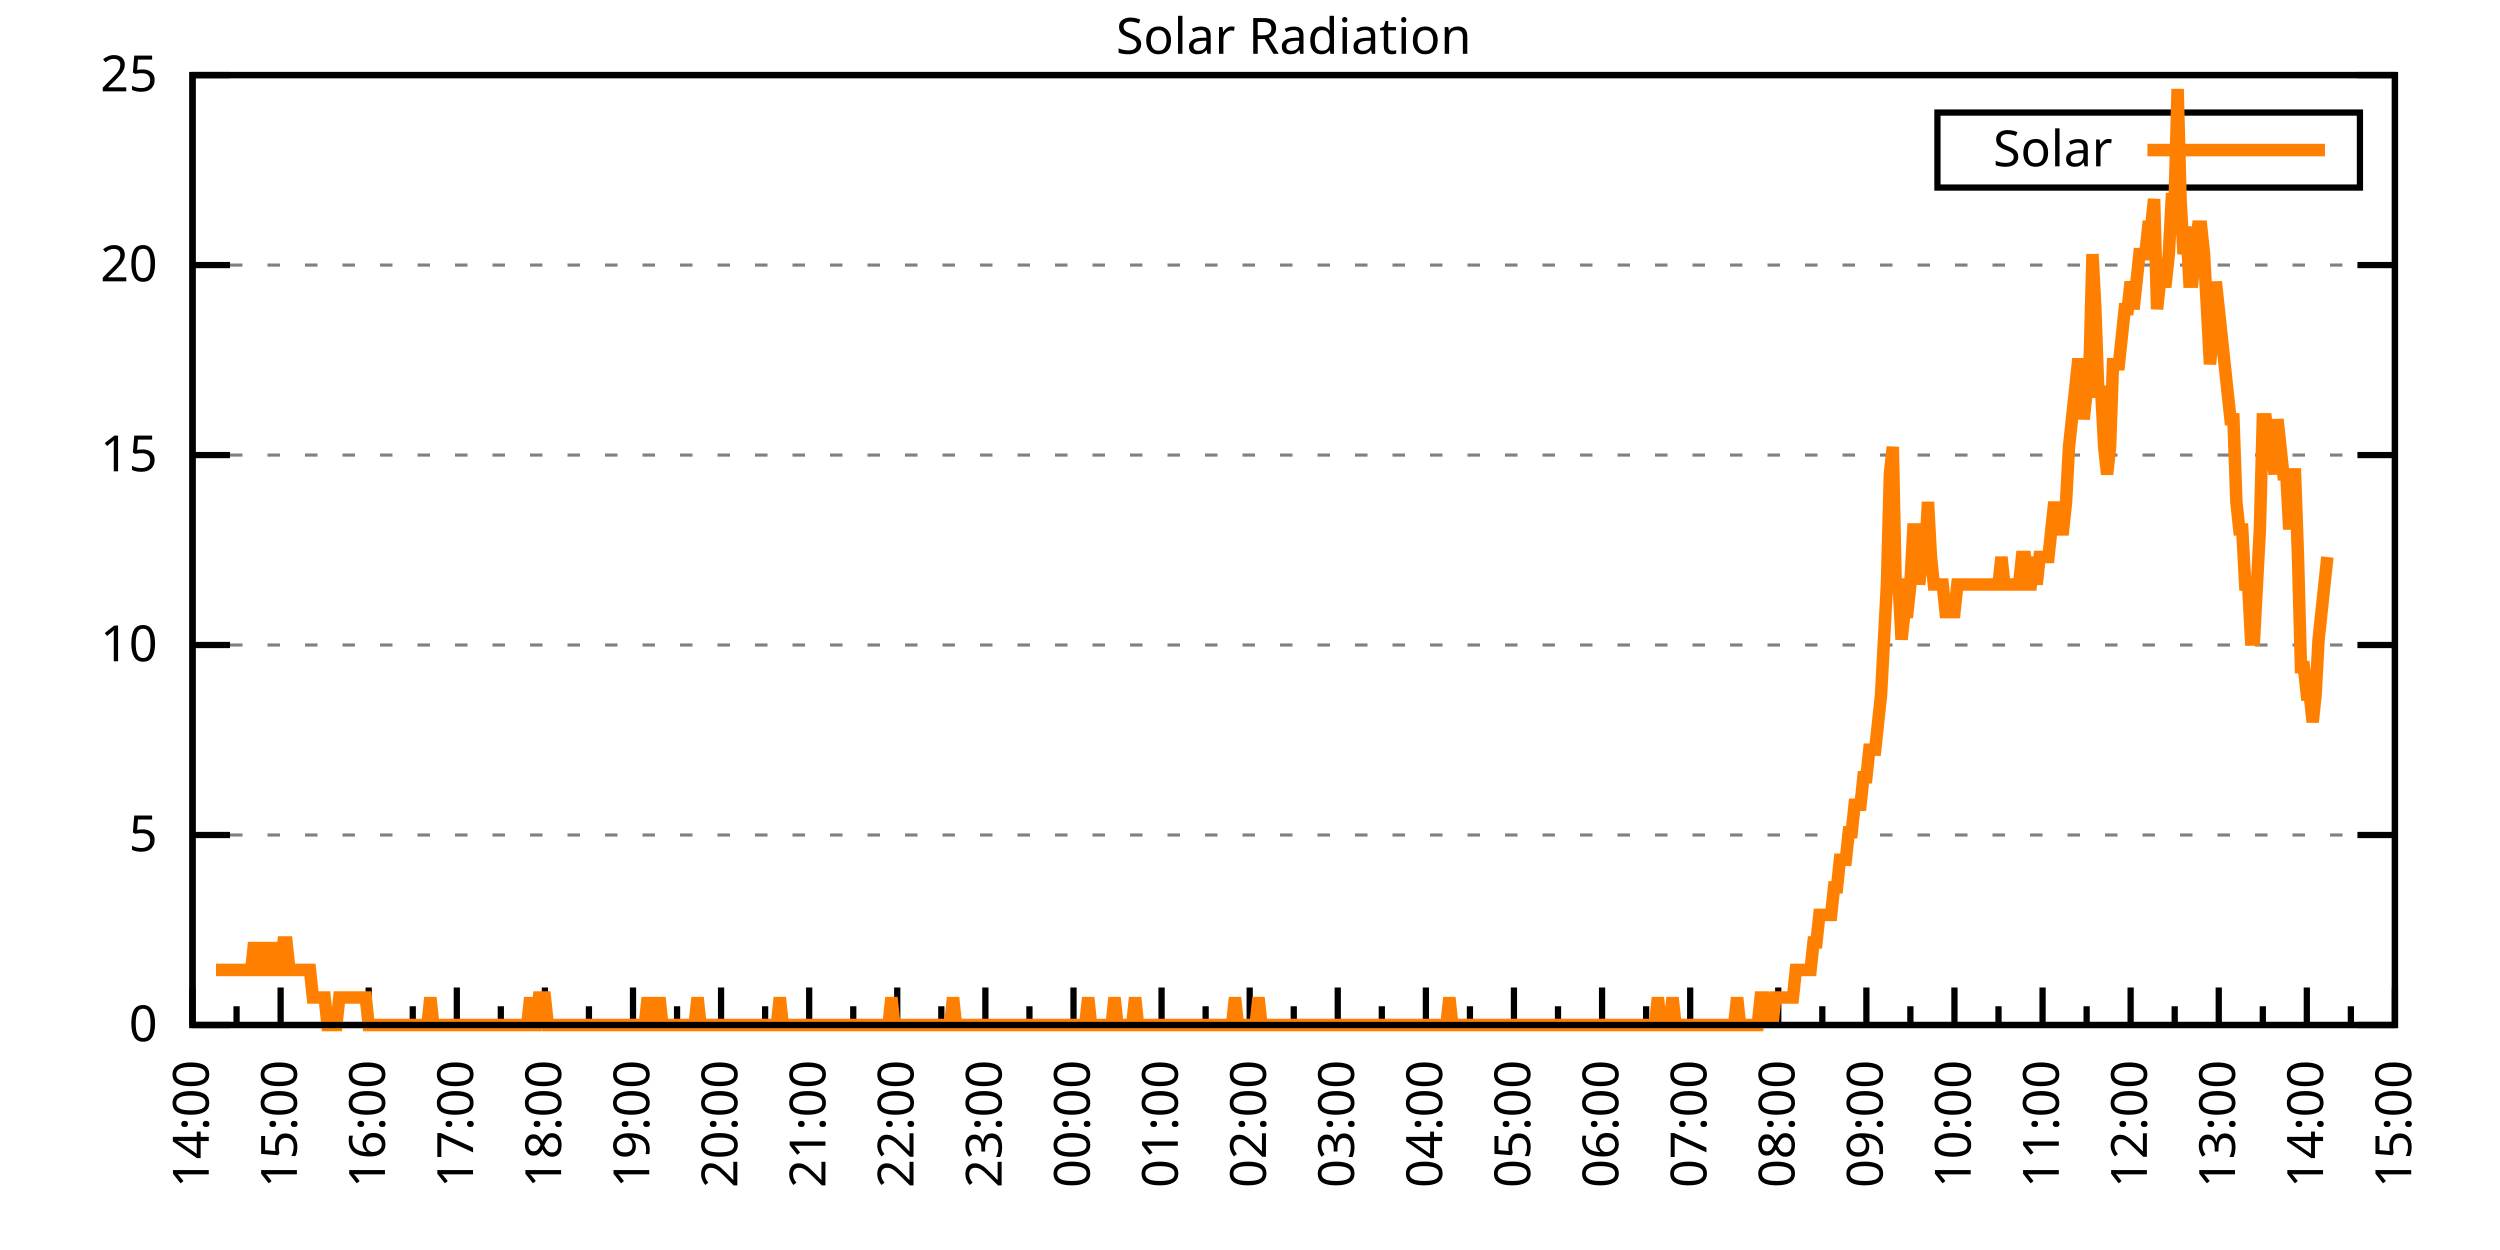
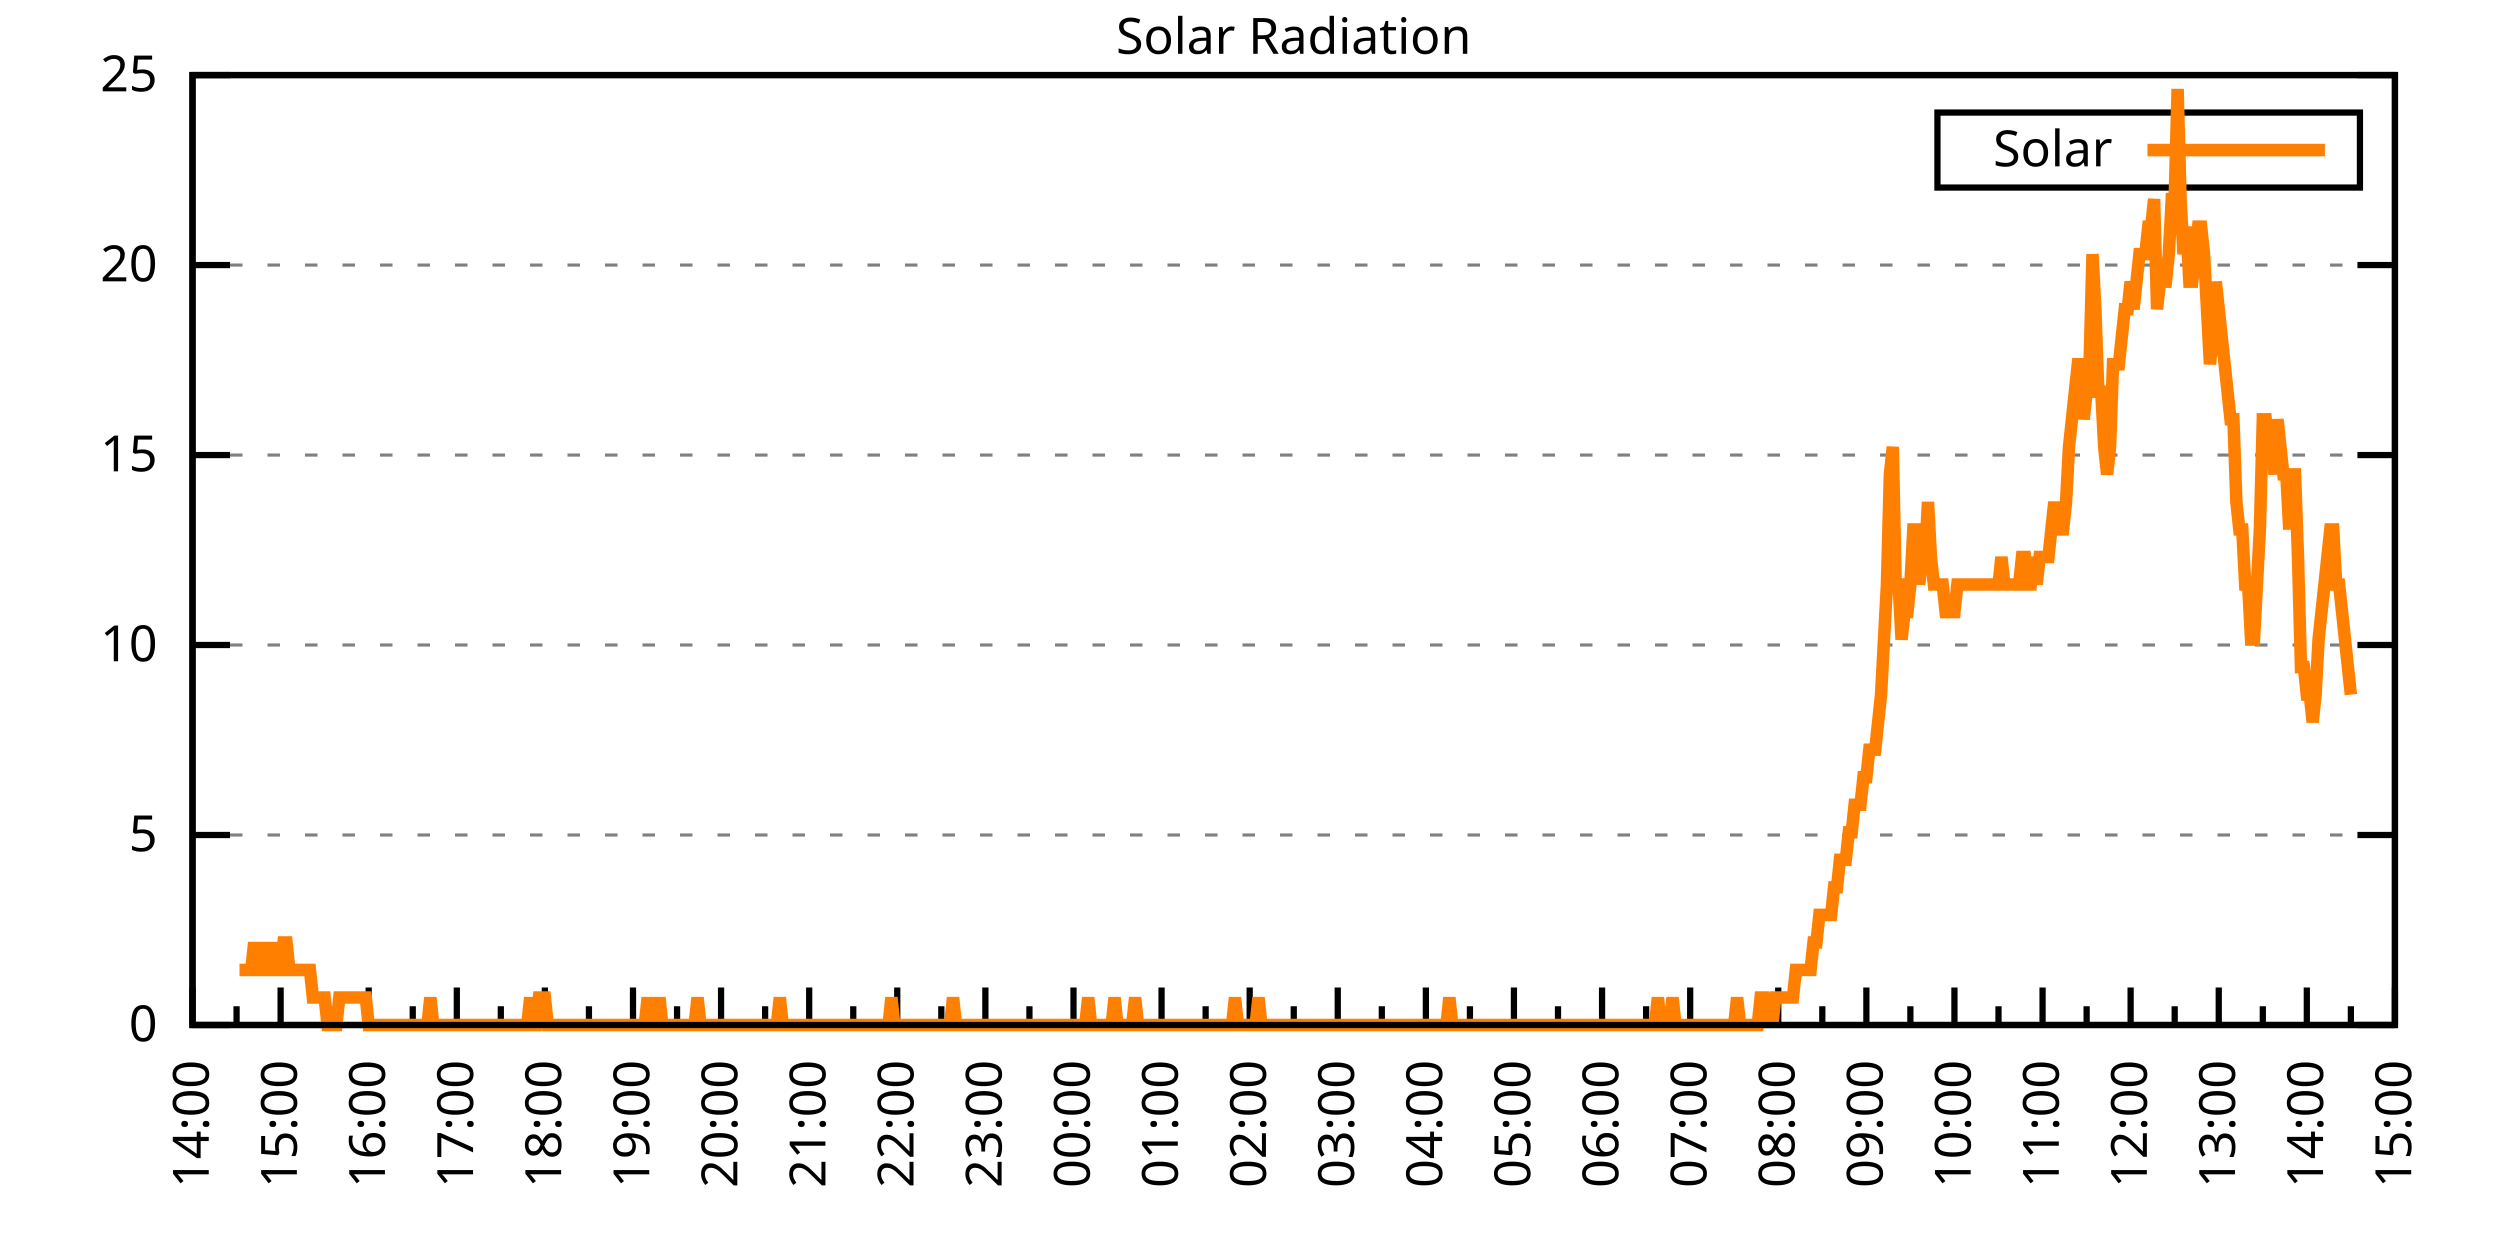
<svg xmlns="http://www.w3.org/2000/svg" xmlns:xlink="http://www.w3.org/1999/xlink" width="400" height="200" viewBox="0 0 400 200">
  <g id="gnuplot_canvas">
    <rect x="0" y="0" width="400" height="200" fill="none" />
    <defs>
      <circle id="gpDot" r="0.5" stroke-width="0.5" stroke="currentColor" />
      <path id="gpPt0" stroke-width="0.333" stroke="currentColor" d="M-1,0 h2 M0,-1 v2" />
      <path id="gpPt1" stroke-width="0.333" stroke="currentColor" d="M-1,-1 L1,1 M1,-1 L-1,1" />
      <path id="gpPt2" stroke-width="0.333" stroke="currentColor" d="M-1,0 L1,0 M0,-1 L0,1 M-1,-1 L1,1 M-1,1 L1,-1" />
      <rect id="gpPt3" stroke-width="0.333" stroke="currentColor" x="-1" y="-1" width="2" height="2" />
      <rect id="gpPt4" stroke-width="0.333" stroke="currentColor" fill="currentColor" x="-1" y="-1" width="2" height="2" />
      <circle id="gpPt5" stroke-width="0.333" stroke="currentColor" cx="0" cy="0" r="1" />
      <use xlink:href="#gpPt5" id="gpPt6" fill="currentColor" stroke="none" />
      <path id="gpPt7" stroke-width="0.333" stroke="currentColor" d="M0,-1.33 L-1.33,0.67 L1.33,0.67 z" />
      <use xlink:href="#gpPt7" id="gpPt8" fill="currentColor" stroke="none" />
      <use xlink:href="#gpPt7" id="gpPt9" stroke="currentColor" transform="rotate(180)" />
      <use xlink:href="#gpPt9" id="gpPt10" fill="currentColor" stroke="none" />
      <use xlink:href="#gpPt3" id="gpPt11" stroke="currentColor" transform="rotate(45)" />
      <use xlink:href="#gpPt11" id="gpPt12" fill="currentColor" stroke="none" />
      <path id="gpPt13" stroke-width="0.333" stroke="currentColor" d="M0,1.330 L1.265,0.411 L0.782,-1.067 L-0.782,-1.076 L-1.265,0.411 z" />
      <use xlink:href="#gpPt13" id="gpPt14" fill="currentColor" stroke="none" />
      <filter id="textbox" filterUnits="objectBoundingBox" x="0" y="0" height="1" width="1">
        <feFlood flood-color="white" flood-opacity="1" result="bgnd" />
        <feComposite in="SourceGraphic" in2="bgnd" operator="atop" />
      </filter>
      <filter id="greybox" filterUnits="objectBoundingBox" x="0" y="0" height="1" width="1">
        <feFlood flood-color="lightgrey" flood-opacity="1" result="grey" />
        <feComposite in="SourceGraphic" in2="grey" operator="atop" />
      </filter>
    </defs>
    <g fill="none" color="white" stroke="currentColor" stroke-width="1.00" stroke-linecap="butt" stroke-linejoin="miter">
</g>
    <g fill="none" color="black" stroke="currentColor" stroke-width="1.00" stroke-linecap="butt" stroke-linejoin="miter">
      <g stroke="none" shape-rendering="crispEdges">
        <polygon fill="rgb(255, 255, 255)" points="30.80,164.00 383.18,164.00 383.18,12.02 30.80,12.02 " />
      </g>
    </g>
    <g fill="none" color="black" stroke="currentColor" stroke-width="1.00" stroke-linecap="butt" stroke-linejoin="miter">
</g>
    <g fill="none" color="black" stroke="black" stroke-width="0.50" stroke-linecap="butt" stroke-linejoin="miter">
</g>
    <g fill="none" color="gray" stroke="currentColor" stroke-width="0.50" stroke-linecap="butt" stroke-linejoin="miter">
      <path stroke="gray" stroke-dasharray="2,4" class="gridline" d="M30.80,164.00 L383.19,164.00  " />
    </g>
    <g fill="none" color="gray" stroke="gray" stroke-width="1.00" stroke-linecap="butt" stroke-linejoin="miter">
</g>
    <g fill="none" color="black" stroke="currentColor" stroke-width="1.00" stroke-linecap="butt" stroke-linejoin="miter">
      <path stroke="black" d="M30.80,164.00 L36.80,164.00 M383.19,164.00 L377.19,164.00  " />
      <g transform="translate(25.20,166.60)" stroke="none" fill="black" font-family="Sans" font-size="8.00" text-anchor="end">
        <text>
          <tspan font-family="Sans"> 0</tspan>
        </text>
      </g>
    </g>
    <g fill="none" color="black" stroke="currentColor" stroke-width="1.00" stroke-linecap="butt" stroke-linejoin="miter">
</g>
    <g fill="none" color="black" stroke="black" stroke-width="0.50" stroke-linecap="butt" stroke-linejoin="miter">
</g>
    <g fill="none" color="gray" stroke="currentColor" stroke-width="0.50" stroke-linecap="butt" stroke-linejoin="miter">
      <path stroke="gray" stroke-dasharray="2,4" class="gridline" d="M30.80,133.60 L383.19,133.60  " />
    </g>
    <g fill="none" color="gray" stroke="gray" stroke-width="1.00" stroke-linecap="butt" stroke-linejoin="miter">
</g>
    <g fill="none" color="black" stroke="currentColor" stroke-width="1.00" stroke-linecap="butt" stroke-linejoin="miter">
      <path stroke="black" d="M30.80,133.60 L36.80,133.60 M383.19,133.60 L377.19,133.60  " />
      <g transform="translate(25.20,136.20)" stroke="none" fill="black" font-family="Sans" font-size="8.00" text-anchor="end">
        <text>
          <tspan font-family="Sans"> 5</tspan>
        </text>
      </g>
    </g>
    <g fill="none" color="black" stroke="currentColor" stroke-width="1.00" stroke-linecap="butt" stroke-linejoin="miter">
</g>
    <g fill="none" color="black" stroke="black" stroke-width="0.50" stroke-linecap="butt" stroke-linejoin="miter">
</g>
    <g fill="none" color="gray" stroke="currentColor" stroke-width="0.50" stroke-linecap="butt" stroke-linejoin="miter">
      <path stroke="gray" stroke-dasharray="2,4" class="gridline" d="M30.80,103.20 L383.19,103.20  " />
    </g>
    <g fill="none" color="gray" stroke="gray" stroke-width="1.00" stroke-linecap="butt" stroke-linejoin="miter">
</g>
    <g fill="none" color="black" stroke="currentColor" stroke-width="1.00" stroke-linecap="butt" stroke-linejoin="miter">
      <path stroke="black" d="M30.80,103.20 L36.80,103.20 M383.19,103.20 L377.19,103.20  " />
      <g transform="translate(25.20,105.80)" stroke="none" fill="black" font-family="Sans" font-size="8.00" text-anchor="end">
        <text>
          <tspan font-family="Sans"> 10</tspan>
        </text>
      </g>
    </g>
    <g fill="none" color="black" stroke="currentColor" stroke-width="1.00" stroke-linecap="butt" stroke-linejoin="miter">
</g>
    <g fill="none" color="black" stroke="black" stroke-width="0.50" stroke-linecap="butt" stroke-linejoin="miter">
</g>
    <g fill="none" color="gray" stroke="currentColor" stroke-width="0.50" stroke-linecap="butt" stroke-linejoin="miter">
      <path stroke="gray" stroke-dasharray="2,4" class="gridline" d="M30.80,72.81 L383.19,72.81  " />
    </g>
    <g fill="none" color="gray" stroke="gray" stroke-width="1.00" stroke-linecap="butt" stroke-linejoin="miter">
</g>
    <g fill="none" color="black" stroke="currentColor" stroke-width="1.00" stroke-linecap="butt" stroke-linejoin="miter">
      <path stroke="black" d="M30.80,72.81 L36.80,72.81 M383.19,72.81 L377.19,72.81  " />
      <g transform="translate(25.20,75.41)" stroke="none" fill="black" font-family="Sans" font-size="8.00" text-anchor="end">
        <text>
          <tspan font-family="Sans"> 15</tspan>
        </text>
      </g>
    </g>
    <g fill="none" color="black" stroke="currentColor" stroke-width="1.00" stroke-linecap="butt" stroke-linejoin="miter">
</g>
    <g fill="none" color="black" stroke="black" stroke-width="0.50" stroke-linecap="butt" stroke-linejoin="miter">
</g>
    <g fill="none" color="gray" stroke="currentColor" stroke-width="0.50" stroke-linecap="butt" stroke-linejoin="miter">
      <path stroke="gray" stroke-dasharray="2,4" class="gridline" d="M30.80,42.41 L383.19,42.41  " />
    </g>
    <g fill="none" color="gray" stroke="gray" stroke-width="1.00" stroke-linecap="butt" stroke-linejoin="miter">
</g>
    <g fill="none" color="black" stroke="currentColor" stroke-width="1.00" stroke-linecap="butt" stroke-linejoin="miter">
      <path stroke="black" d="M30.80,42.41 L36.80,42.41 M383.19,42.41 L377.19,42.41  " />
      <g transform="translate(25.20,45.01)" stroke="none" fill="black" font-family="Sans" font-size="8.00" text-anchor="end">
        <text>
          <tspan font-family="Sans"> 20</tspan>
        </text>
      </g>
    </g>
    <g fill="none" color="black" stroke="currentColor" stroke-width="1.00" stroke-linecap="butt" stroke-linejoin="miter">
</g>
    <g fill="none" color="black" stroke="black" stroke-width="0.50" stroke-linecap="butt" stroke-linejoin="miter">
</g>
    <g fill="none" color="gray" stroke="currentColor" stroke-width="0.50" stroke-linecap="butt" stroke-linejoin="miter">
      <path stroke="gray" stroke-dasharray="2,4" class="gridline" d="M30.80,12.01 L383.19,12.01  " />
    </g>
    <g fill="none" color="gray" stroke="gray" stroke-width="1.00" stroke-linecap="butt" stroke-linejoin="miter">
</g>
    <g fill="none" color="black" stroke="currentColor" stroke-width="1.00" stroke-linecap="butt" stroke-linejoin="miter">
      <path stroke="black" d="M30.80,12.01 L36.80,12.01 M383.19,12.01 L377.19,12.01  " />
      <g transform="translate(25.20,14.61)" stroke="none" fill="black" font-family="Sans" font-size="8.00" text-anchor="end">
        <text>
          <tspan font-family="Sans"> 25</tspan>
        </text>
      </g>
    </g>
    <g fill="none" color="black" stroke="currentColor" stroke-width="1.00" stroke-linecap="butt" stroke-linejoin="miter">
      <path stroke="black" d="M30.80,164.00 L30.80,158.00  " />
      <g transform="translate(33.40,169.60) rotate(270)" stroke="none" fill="black" font-family="Sans" font-size="8.00" text-anchor="end">
        <text>
          <tspan font-family="Sans">14:00</tspan>
        </text>
      </g>
    </g>
    <g fill="none" color="black" stroke="currentColor" stroke-width="1.00" stroke-linecap="butt" stroke-linejoin="miter">
      <path stroke="black" d="M37.85,164.00 L37.85,161.00 M44.90,164.00 L44.90,158.00  " />
      <g transform="translate(47.50,169.60) rotate(270)" stroke="none" fill="black" font-family="Sans" font-size="8.00" text-anchor="end">
        <text>
          <tspan font-family="Sans">15:00</tspan>
        </text>
      </g>
    </g>
    <g fill="none" color="black" stroke="currentColor" stroke-width="1.00" stroke-linecap="butt" stroke-linejoin="miter">
      <path stroke="black" d="M51.94,164.00 L51.94,161.00 M58.99,164.00 L58.99,158.00  " />
      <g transform="translate(61.59,169.60) rotate(270)" stroke="none" fill="black" font-family="Sans" font-size="8.00" text-anchor="end">
        <text>
          <tspan font-family="Sans">16:00</tspan>
        </text>
      </g>
    </g>
    <g fill="none" color="black" stroke="currentColor" stroke-width="1.00" stroke-linecap="butt" stroke-linejoin="miter">
      <path stroke="black" d="M66.04,164.00 L66.04,161.00 M73.09,164.00 L73.09,158.00  " />
      <g transform="translate(75.69,169.60) rotate(270)" stroke="none" fill="black" font-family="Sans" font-size="8.00" text-anchor="end">
        <text>
          <tspan font-family="Sans">17:00</tspan>
        </text>
      </g>
    </g>
    <g fill="none" color="black" stroke="currentColor" stroke-width="1.00" stroke-linecap="butt" stroke-linejoin="miter">
      <path stroke="black" d="M80.13,164.00 L80.13,161.00 M87.18,164.00 L87.18,158.00  " />
      <g transform="translate(89.78,169.60) rotate(270)" stroke="none" fill="black" font-family="Sans" font-size="8.00" text-anchor="end">
        <text>
          <tspan font-family="Sans">18:00</tspan>
        </text>
      </g>
    </g>
    <g fill="none" color="black" stroke="currentColor" stroke-width="1.00" stroke-linecap="butt" stroke-linejoin="miter">
      <path stroke="black" d="M94.23,164.00 L94.23,161.00 M101.28,164.00 L101.28,158.00  " />
      <g transform="translate(103.88,169.60) rotate(270)" stroke="none" fill="black" font-family="Sans" font-size="8.00" text-anchor="end">
        <text>
          <tspan font-family="Sans">19:00</tspan>
        </text>
      </g>
    </g>
    <g fill="none" color="black" stroke="currentColor" stroke-width="1.00" stroke-linecap="butt" stroke-linejoin="miter">
      <path stroke="black" d="M108.33,164.00 L108.33,161.00 M115.37,164.00 L115.37,158.00  " />
      <g transform="translate(117.97,169.60) rotate(270)" stroke="none" fill="black" font-family="Sans" font-size="8.00" text-anchor="end">
        <text>
          <tspan font-family="Sans">20:00</tspan>
        </text>
      </g>
    </g>
    <g fill="none" color="black" stroke="currentColor" stroke-width="1.00" stroke-linecap="butt" stroke-linejoin="miter">
      <path stroke="black" d="M122.42,164.00 L122.42,161.00 M129.47,164.00 L129.47,158.00  " />
      <g transform="translate(132.07,169.60) rotate(270)" stroke="none" fill="black" font-family="Sans" font-size="8.00" text-anchor="end">
        <text>
          <tspan font-family="Sans">21:00</tspan>
        </text>
      </g>
    </g>
    <g fill="none" color="black" stroke="currentColor" stroke-width="1.00" stroke-linecap="butt" stroke-linejoin="miter">
      <path stroke="black" d="M136.52,164.00 L136.52,161.00 M143.56,164.00 L143.56,158.00  " />
      <g transform="translate(146.16,169.60) rotate(270)" stroke="none" fill="black" font-family="Sans" font-size="8.00" text-anchor="end">
        <text>
          <tspan font-family="Sans">22:00</tspan>
        </text>
      </g>
    </g>
    <g fill="none" color="black" stroke="currentColor" stroke-width="1.00" stroke-linecap="butt" stroke-linejoin="miter">
      <path stroke="black" d="M150.61,164.00 L150.61,161.00 M157.66,164.00 L157.66,158.00  " />
      <g transform="translate(160.26,169.60) rotate(270)" stroke="none" fill="black" font-family="Sans" font-size="8.00" text-anchor="end">
        <text>
          <tspan font-family="Sans">23:00</tspan>
        </text>
      </g>
    </g>
    <g fill="none" color="black" stroke="currentColor" stroke-width="1.00" stroke-linecap="butt" stroke-linejoin="miter">
      <path stroke="black" d="M164.71,164.00 L164.71,161.00 M171.76,164.00 L171.76,158.00  " />
      <g transform="translate(174.36,169.60) rotate(270)" stroke="none" fill="black" font-family="Sans" font-size="8.00" text-anchor="end">
        <text>
          <tspan font-family="Sans">00:00</tspan>
        </text>
      </g>
    </g>
    <g fill="none" color="black" stroke="currentColor" stroke-width="1.00" stroke-linecap="butt" stroke-linejoin="miter">
      <path stroke="black" d="M178.80,164.00 L178.80,161.00 M185.85,164.00 L185.85,158.00  " />
      <g transform="translate(188.45,169.60) rotate(270)" stroke="none" fill="black" font-family="Sans" font-size="8.00" text-anchor="end">
        <text>
          <tspan font-family="Sans">01:00</tspan>
        </text>
      </g>
    </g>
    <g fill="none" color="black" stroke="currentColor" stroke-width="1.00" stroke-linecap="butt" stroke-linejoin="miter">
      <path stroke="black" d="M192.90,164.00 L192.90,161.00 M199.95,164.00 L199.95,158.00  " />
      <g transform="translate(202.55,169.60) rotate(270)" stroke="none" fill="black" font-family="Sans" font-size="8.00" text-anchor="end">
        <text>
          <tspan font-family="Sans">02:00</tspan>
        </text>
      </g>
    </g>
    <g fill="none" color="black" stroke="currentColor" stroke-width="1.00" stroke-linecap="butt" stroke-linejoin="miter">
      <path stroke="black" d="M207.00,164.00 L207.00,161.00 M214.04,164.00 L214.04,158.00  " />
      <g transform="translate(216.64,169.60) rotate(270)" stroke="none" fill="black" font-family="Sans" font-size="8.00" text-anchor="end">
        <text>
          <tspan font-family="Sans">03:00</tspan>
        </text>
      </g>
    </g>
    <g fill="none" color="black" stroke="currentColor" stroke-width="1.00" stroke-linecap="butt" stroke-linejoin="miter">
      <path stroke="black" d="M221.09,164.00 L221.09,161.00 M228.14,164.00 L228.14,158.00  " />
      <g transform="translate(230.74,169.60) rotate(270)" stroke="none" fill="black" font-family="Sans" font-size="8.00" text-anchor="end">
        <text>
          <tspan font-family="Sans">04:00</tspan>
        </text>
      </g>
    </g>
    <g fill="none" color="black" stroke="currentColor" stroke-width="1.00" stroke-linecap="butt" stroke-linejoin="miter">
      <path stroke="black" d="M235.19,164.00 L235.19,161.00 M242.23,164.00 L242.23,158.00  " />
      <g transform="translate(244.83,169.60) rotate(270)" stroke="none" fill="black" font-family="Sans" font-size="8.00" text-anchor="end">
        <text>
          <tspan font-family="Sans">05:00</tspan>
        </text>
      </g>
    </g>
    <g fill="none" color="black" stroke="currentColor" stroke-width="1.00" stroke-linecap="butt" stroke-linejoin="miter">
      <path stroke="black" d="M249.28,164.00 L249.28,161.00 M256.33,164.00 L256.33,158.00  " />
      <g transform="translate(258.93,169.60) rotate(270)" stroke="none" fill="black" font-family="Sans" font-size="8.00" text-anchor="end">
        <text>
          <tspan font-family="Sans">06:00</tspan>
        </text>
      </g>
    </g>
    <g fill="none" color="black" stroke="currentColor" stroke-width="1.00" stroke-linecap="butt" stroke-linejoin="miter">
      <path stroke="black" d="M263.38,164.00 L263.38,161.00 M270.43,164.00 L270.43,158.00  " />
      <g transform="translate(273.03,169.60) rotate(270)" stroke="none" fill="black" font-family="Sans" font-size="8.00" text-anchor="end">
        <text>
          <tspan font-family="Sans">07:00</tspan>
        </text>
      </g>
    </g>
    <g fill="none" color="black" stroke="currentColor" stroke-width="1.00" stroke-linecap="butt" stroke-linejoin="miter">
      <path stroke="black" d="M277.47,164.00 L277.47,161.00 M284.52,164.00 L284.52,158.00  " />
      <g transform="translate(287.12,169.60) rotate(270)" stroke="none" fill="black" font-family="Sans" font-size="8.00" text-anchor="end">
        <text>
          <tspan font-family="Sans">08:00</tspan>
        </text>
      </g>
    </g>
    <g fill="none" color="black" stroke="currentColor" stroke-width="1.00" stroke-linecap="butt" stroke-linejoin="miter">
      <path stroke="black" d="M291.57,164.00 L291.57,161.00 M298.62,164.00 L298.62,158.00  " />
      <g transform="translate(301.22,169.60) rotate(270)" stroke="none" fill="black" font-family="Sans" font-size="8.00" text-anchor="end">
        <text>
          <tspan font-family="Sans">09:00</tspan>
        </text>
      </g>
    </g>
    <g fill="none" color="black" stroke="currentColor" stroke-width="1.00" stroke-linecap="butt" stroke-linejoin="miter">
      <path stroke="black" d="M305.66,164.00 L305.66,161.00 M312.71,164.00 L312.71,158.00  " />
      <g transform="translate(315.31,169.60) rotate(270)" stroke="none" fill="black" font-family="Sans" font-size="8.00" text-anchor="end">
        <text>
          <tspan font-family="Sans">10:00</tspan>
        </text>
      </g>
    </g>
    <g fill="none" color="black" stroke="currentColor" stroke-width="1.00" stroke-linecap="butt" stroke-linejoin="miter">
      <path stroke="black" d="M319.76,164.00 L319.76,161.00 M326.81,164.00 L326.81,158.00  " />
      <g transform="translate(329.41,169.60) rotate(270)" stroke="none" fill="black" font-family="Sans" font-size="8.00" text-anchor="end">
        <text>
          <tspan font-family="Sans">11:00</tspan>
        </text>
      </g>
    </g>
    <g fill="none" color="black" stroke="currentColor" stroke-width="1.00" stroke-linecap="butt" stroke-linejoin="miter">
      <path stroke="black" d="M333.86,164.00 L333.86,161.00 M340.90,164.00 L340.90,158.00  " />
      <g transform="translate(343.50,169.60) rotate(270)" stroke="none" fill="black" font-family="Sans" font-size="8.00" text-anchor="end">
        <text>
          <tspan font-family="Sans">12:00</tspan>
        </text>
      </g>
    </g>
    <g fill="none" color="black" stroke="currentColor" stroke-width="1.00" stroke-linecap="butt" stroke-linejoin="miter">
      <path stroke="black" d="M347.95,164.00 L347.95,161.00 M355.00,164.00 L355.00,158.00  " />
      <g transform="translate(357.60,169.60) rotate(270)" stroke="none" fill="black" font-family="Sans" font-size="8.00" text-anchor="end">
        <text>
          <tspan font-family="Sans">13:00</tspan>
        </text>
      </g>
    </g>
    <g fill="none" color="black" stroke="currentColor" stroke-width="1.00" stroke-linecap="butt" stroke-linejoin="miter">
      <path stroke="black" d="M362.05,164.00 L362.05,161.00 M369.09,164.00 L369.09,158.00  " />
      <g transform="translate(371.69,169.60) rotate(270)" stroke="none" fill="black" font-family="Sans" font-size="8.00" text-anchor="end">
        <text>
          <tspan font-family="Sans">14:00</tspan>
        </text>
      </g>
    </g>
    <g fill="none" color="black" stroke="currentColor" stroke-width="1.00" stroke-linecap="butt" stroke-linejoin="miter">
      <path stroke="black" d="M376.14,164.00 L376.14,161.00 M383.19,164.00 L383.19,158.00  " />
      <g transform="translate(385.79,169.60) rotate(270)" stroke="none" fill="black" font-family="Sans" font-size="8.00" text-anchor="end">
        <text>
          <tspan font-family="Sans">15:00</tspan>
        </text>
      </g>
    </g>
    <g fill="none" color="black" stroke="currentColor" stroke-width="1.00" stroke-linecap="butt" stroke-linejoin="miter">
</g>
    <g fill="none" color="black" stroke="currentColor" stroke-width="1.00" stroke-linecap="butt" stroke-linejoin="miter">
      <path stroke="black" d="M30.80,12.01 L30.80,164.00 L383.19,164.00 L383.19,12.01 L30.80,12.01 Z  " />
    </g>
    <g fill="none" color="black" stroke="currentColor" stroke-width="1.00" stroke-linecap="butt" stroke-linejoin="miter">
      <g transform="translate(6.80,88.01) rotate(270)" stroke="none" fill="black" font-family="Sans" font-size="8.00" text-anchor="middle">
        <text />
      </g>
    </g>
    <g fill="none" color="black" stroke="currentColor" stroke-width="1.00" stroke-linecap="butt" stroke-linejoin="miter">
</g>
    <g fill="none" color="black" stroke="currentColor" stroke-width="1.00" stroke-linecap="butt" stroke-linejoin="miter">
      <path stroke="black" d="M309.99,30.01 L309.99,18.01 L377.59,18.01 L377.59,30.01 L309.99,30.01 Z  " />
    </g>
    <g id="Solar_Radiation_plot_1">
      <g fill="none" color="white" stroke="black" stroke-width="2.00" stroke-linecap="butt" stroke-linejoin="miter">
</g>
      <g fill="none" color="black" stroke="currentColor" stroke-width="2.00" stroke-linecap="butt" stroke-linejoin="miter">
        <g transform="translate(337.99,26.61)" stroke="none" fill="black" font-family="Sans" font-size="8.00" text-anchor="end">
          <text>
            <tspan font-family="Sans">Solar</tspan>
          </text>
        </g>
      </g>
      <g fill="none" color="black" stroke="currentColor" stroke-width="2.00" stroke-linecap="butt" stroke-linejoin="miter">
-         <path stroke="rgb(255, 127,   0)" d="M343.59,24.01 L371.99,24.01 M34.56,155.19 L35.03,155.19 L35.50,155.19 L35.97,155.19 L36.44,155.19 L36.91,155.19   L37.38,155.19 L37.85,155.19 L38.32,155.19 L38.79,155.19 L39.26,155.19 L39.73,155.19 L40.20,155.19 L40.67,150.79   L41.14,155.19 L41.61,155.19 L42.08,155.19 L42.55,150.79 L43.02,155.19 L43.49,155.19 L43.96,150.79 L44.43,155.19   L44.90,155.19 L45.37,150.79 L45.84,150.79 L46.31,155.19 L46.78,155.19 L47.24,155.19 L47.71,155.19 L48.18,155.19   L48.65,155.19 L49.12,155.19 L49.59,155.19 L50.06,159.60 L50.53,159.60 L51.00,159.60 L51.47,159.60 L51.94,159.60   L52.41,164.00 L52.88,164.00 L53.35,164.00 L53.82,164.00 L54.29,159.60 L54.76,159.60 L55.23,159.60 L55.70,159.60   L56.17,159.60 L56.64,159.60 L57.11,159.60 L57.58,159.60 L58.05,159.60 L58.52,159.60 L58.99,164.00 L59.46,164.00   L59.93,164.00 L60.40,164.00 L60.87,164.00 L61.34,164.00 L61.81,164.00 L62.28,164.00 L62.75,164.00 L63.22,164.00   L63.69,164.00 L64.16,164.00 L64.63,164.00 L65.10,164.00 L65.57,164.00 L66.04,164.00 L66.51,164.00 L66.98,164.00   L67.45,164.00 L67.92,164.00 L68.39,164.00 L68.86,159.60 L69.33,164.00 L69.80,164.00 L70.27,164.00 L70.74,164.00   L71.21,164.00 L71.68,164.00 L72.15,164.00 L72.62,164.00 L73.09,164.00 L73.56,164.00 L74.03,164.00 L74.50,164.00   L74.97,164.00 L75.44,164.00 L75.91,164.00 L76.38,164.00 L76.85,164.00 L77.32,164.00 L77.79,164.00 L78.26,164.00   L78.73,164.00 L79.19,164.00 L79.66,164.00 L80.13,164.00 L80.60,164.00 L81.07,164.00 L81.54,164.00 L82.01,164.00   L82.48,164.00 L82.95,164.00 L83.42,164.00 L83.89,164.00 L84.36,164.00 L84.83,159.60 L85.30,164.00 L85.77,164.00   L86.24,159.60 L86.71,159.60 L87.18,159.60 L87.65,164.00 L88.12,164.00 L88.59,164.00 L89.06,164.00 L89.53,164.00   L90.00,164.00 L90.47,164.00 L90.94,164.00 L91.41,164.00 L91.88,164.00 L92.35,164.00 L92.82,164.00 L93.29,164.00   L93.76,164.00 L94.23,164.00 L94.70,164.00 L95.17,164.00 L95.64,164.00 L96.11,164.00 L96.58,164.00 L97.05,164.00   L97.52,164.00 L97.99,164.00 L98.46,164.00 L98.93,164.00 L99.40,164.00 L99.87,164.00 L100.34,164.00 L100.81,164.00   L101.28,164.00 L101.75,164.00 L102.22,164.00 L102.69,164.00 L103.16,164.00 L103.63,159.60 L104.10,164.00 L104.57,164.00   L105.04,164.00 L105.51,159.60 L105.98,164.00 L106.45,164.00 L106.92,164.00 L107.39,164.00 L107.86,164.00 L108.33,164.00   L108.80,164.00 L109.27,164.00 L109.74,164.00 L110.21,164.00 L110.68,164.00 L111.14,164.00 L111.61,159.60 L112.08,164.00   L112.55,164.00 L113.02,164.00 L113.49,164.00 L113.96,164.00 L114.43,164.00 L114.90,164.00 L115.37,164.00 L115.84,164.00   L116.31,164.00 L116.78,164.00 L117.25,164.00 L117.72,164.00 L118.19,164.00 L118.66,164.00 L119.13,164.00 L119.60,164.00   L120.07,164.00 L120.54,164.00 L121.01,164.00 L121.48,164.00 L121.95,164.00 L122.42,164.00 L122.89,164.00 L123.36,164.00   L123.83,164.00 L124.30,164.00 L124.77,159.60 L125.24,164.00 L125.71,164.00 L126.18,164.00 L126.65,164.00 L127.12,164.00   L127.59,164.00 L128.06,164.00 L128.53,164.00 L129.00,164.00 L129.47,164.00 L129.94,164.00 L130.41,164.00 L130.88,164.00   L131.35,164.00 L131.82,164.00 L132.29,164.00 L132.76,164.00 L133.23,164.00 L133.70,164.00 L134.17,164.00 L134.64,164.00   L135.11,164.00 L135.58,164.00 L136.05,164.00 L136.52,164.00 L136.99,164.00 L137.46,164.00 L137.93,164.00 L138.40,164.00   L138.87,164.00 L139.34,164.00 L139.81,164.00 L140.28,164.00 L140.75,164.00 L141.22,164.00 L141.69,164.00 L142.16,164.00   L142.63,159.60 L143.09,164.00 L143.56,164.00 L144.03,164.00 L144.50,164.00 L144.97,164.00 L145.44,164.00 L145.91,164.00   L146.38,164.00 L146.85,164.00 L147.32,164.00 L147.79,164.00 L148.26,164.00 L148.73,164.00 L149.20,164.00 L149.67,164.00   L150.14,164.00 L150.61,164.00 L151.08,164.00 L151.55,164.00 L152.02,164.00 L152.49,159.60 L152.96,164.00 L153.43,164.00   L153.90,164.00 L154.37,164.00 L154.84,164.00 L155.31,164.00 L155.78,164.00 L156.25,164.00 L156.72,164.00 L157.19,164.00   L157.66,164.00 L158.13,164.00 L158.60,164.00 L159.07,164.00 L159.54,164.00 L160.01,164.00 L160.48,164.00 L160.95,164.00   L161.42,164.00 L161.89,164.00 L162.36,164.00 L162.83,164.00 L163.30,164.00 L163.77,164.00 L164.24,164.00 L164.71,164.00   L165.18,164.00 L165.65,164.00 L166.12,164.00 L166.59,164.00 L167.06,164.00 L167.53,164.00 L168.00,164.00 L168.47,164.00   L168.94,164.00 L169.41,164.00 L169.88,164.00 L170.35,164.00 L170.82,164.00 L171.29,164.00 L171.76,164.00 L172.23,164.00   L172.70,164.00 L173.17,164.00 L173.64,164.00 L174.11,159.60 L174.58,164.00 L175.04,164.00 L175.51,164.00 L175.98,164.00   L176.45,164.00 L176.92,164.00 L177.39,164.00 L177.86,164.00 L178.33,159.60 L178.80,164.00 L179.27,164.00 L179.74,164.00   L180.21,164.00 L180.68,164.00 L181.15,164.00 L181.62,159.60 L182.09,164.00 L182.56,164.00 L183.03,164.00 L183.50,164.00   L183.97,164.00 L184.44,164.00 L184.91,164.00 L185.38,164.00 L185.85,164.00 L186.32,164.00 L186.79,164.00 L187.26,164.00   L187.73,164.00 L188.20,164.00 L188.67,164.00 L189.14,164.00 L189.61,164.00 L190.08,164.00 L190.55,164.00 L191.02,164.00   L191.49,164.00 L191.96,164.00 L192.43,164.00 L192.90,164.00 L193.37,164.00 L193.84,164.00 L194.31,164.00 L194.78,164.00   L195.25,164.00 L195.72,164.00 L196.19,164.00 L196.66,164.00 L197.13,164.00 L197.60,159.60 L198.07,164.00 L198.54,164.00   L199.01,164.00 L199.48,164.00 L199.95,164.00 L200.42,164.00 L200.89,164.00 L201.36,159.60 L201.83,164.00 L202.30,164.00   L202.77,164.00 L203.24,164.00 L203.71,164.00 L204.18,164.00 L204.65,164.00 L205.12,164.00 L205.59,164.00 L206.06,164.00   L206.53,164.00 L207.00,164.00 L207.46,164.00 L207.93,164.00 L208.40,164.00 L208.87,164.00 L209.34,164.00 L209.81,164.00   L210.28,164.00 L210.75,164.00 L211.22,164.00 L211.69,164.00 L212.16,164.00 L212.63,164.00 L213.10,164.00 L213.57,164.00   L214.04,164.00 L214.51,164.00 L214.98,164.00 L215.45,164.00 L215.92,164.00 L216.39,164.00 L216.86,164.00 L217.33,164.00   L217.80,164.00 L218.27,164.00 L218.74,164.00 L219.21,164.00 L219.68,164.00 L220.15,164.00 L220.62,164.00 L221.09,164.00   L221.56,164.00 L222.03,164.00 L222.50,164.00 L222.97,164.00 L223.44,164.00 L223.91,164.00 L224.38,164.00 L224.85,164.00   L225.32,164.00 L225.79,164.00 L226.26,164.00 L226.73,164.00 L227.20,164.00 L227.67,164.00 L228.14,164.00 L228.61,164.00   L229.08,164.00 L229.55,164.00 L230.02,164.00 L230.49,164.00 L230.96,164.00 L231.43,164.00 L231.90,159.60 L232.37,164.00   L232.84,164.00 L233.31,164.00 L233.78,164.00 L234.25,164.00 L234.72,164.00 L235.19,164.00 L235.66,164.00 L236.13,164.00   L236.60,164.00 L237.07,164.00 L237.54,164.00 L238.01,164.00 L238.48,164.00 L238.95,164.00 L239.41,164.00 L239.88,164.00   L240.35,164.00 L240.82,164.00 L241.29,164.00 L241.76,164.00 L242.23,164.00 L242.70,164.00 L243.17,164.00 L243.64,164.00   L244.11,164.00 L244.58,164.00 L245.05,164.00 L245.52,164.00 L245.99,164.00 L246.46,164.00 L246.93,164.00 L247.40,164.00   L247.87,164.00 L248.34,164.00 L248.81,164.00 L249.28,164.00 L249.75,164.00 L250.22,164.00 L250.69,164.00 L251.16,164.00   L251.63,164.00 L252.10,164.00 L252.57,164.00 L253.04,164.00 L253.51,164.00 L253.98,164.00 L254.45,164.00 L254.92,164.00   L255.39,164.00 L255.86,164.00 L256.33,164.00 L256.80,164.00 L257.27,164.00 L257.74,164.00 L258.21,164.00 L258.68,164.00   L259.15,164.00 L259.62,164.00 L260.09,164.00 L260.56,164.00 L261.03,164.00 L261.50,164.00 L261.97,164.00 L262.44,164.00   L262.91,164.00 L263.38,164.00 L263.85,164.00 L264.32,164.00 L264.79,164.00 L265.26,159.60 L265.73,164.00 L266.20,164.00   L266.67,164.00 L267.14,164.00 L267.61,159.60 L268.08,164.00 L268.55,164.00 L269.02,164.00 L269.49,164.00 L269.96,164.00   L270.43,164.00 L270.90,164.00 L271.36,164.00 L271.83,164.00 L272.30,164.00 L272.77,164.00 L273.24,164.00 L273.71,164.00   L274.18,164.00 L274.65,164.00 L275.12,164.00 L275.59,164.00 L276.06,164.00 L276.53,164.00 L277.00,164.00 L277.47,164.00   L277.94,159.60 L278.41,164.00 L278.88,164.00 L279.35,164.00 L279.82,164.00 L280.29,164.00 L280.76,164.00 L281.23,164.00   L281.70,159.60 L282.17,159.60 L282.64,164.00 L283.11,159.60 L283.58,164.00 L284.05,159.60 L284.52,159.60 L284.99,159.60   L285.46,159.60 L285.93,159.60 L286.40,159.60 L286.87,159.60 L287.34,155.19 L287.81,155.19 L288.28,155.19 L288.75,155.19   L289.22,155.19 L289.69,155.19 L290.16,150.79 L290.63,150.79 L291.10,146.38 L291.57,146.38 L292.04,146.38 L292.51,146.38   L292.98,146.38 L293.45,141.98 L293.92,141.98 L294.39,137.57 L294.86,137.57 L295.33,137.57 L295.80,133.17 L296.27,133.17   L296.74,128.76 L297.21,128.76 L297.68,128.76 L298.15,124.36 L298.62,124.36 L299.09,119.95 L299.56,119.95 L300.03,119.95   L300.50,115.55 L300.97,111.14 L301.44,102.33 L301.91,93.52 L302.38,75.90 L302.85,71.50 L303.31,93.52 L303.78,93.52   L304.25,102.33 L304.72,97.93 L305.19,97.93 L305.66,93.52 L306.13,84.71 L306.60,84.71 L307.07,93.52 L307.54,89.12   L308.01,89.12 L308.48,80.31 L308.95,89.12 L309.42,93.52 L309.89,93.52 L310.36,93.52 L310.83,93.52 L311.30,97.93   L311.77,97.93 L312.24,97.93 L312.71,97.93 L313.18,93.52 L313.65,93.52 L314.12,93.52 L314.59,93.52 L315.06,93.52   L315.53,93.52 L316.00,93.52 L316.47,93.52 L316.94,93.52 L317.41,93.52 L317.88,93.52 L318.35,93.52 L318.82,93.52   L319.29,93.52 L319.76,93.52 L320.23,89.12 L320.70,93.52 L321.17,93.52 L321.64,93.52 L322.11,93.52 L322.58,93.52   L323.05,93.52 L323.52,89.12 L323.99,89.12 L324.46,93.52 L324.93,93.52 L325.40,89.12 L325.87,93.52 L326.34,89.12   L326.81,89.12 L327.28,89.12 L327.75,89.12 L328.22,84.71 L328.69,80.31 L329.16,84.71 L329.63,84.71 L330.10,84.71   L330.57,80.31 L331.04,71.50 L331.51,67.09 L331.98,62.69 L332.45,58.28 L332.92,58.28 L333.39,67.09 L333.86,62.69   L334.33,58.28 L334.80,40.66 L335.26,49.47 L335.73,62.69 L336.20,62.69 L336.67,71.50 L337.14,75.90 L337.61,71.50   L338.08,58.28 L338.55,58.28 L339.02,58.28 L339.49,53.88 L339.96,49.47 L340.43,49.47 L340.90,45.07 L341.37,49.47   L341.84,45.07 L342.31,40.66 L342.78,40.66 L343.25,40.66 L343.72,36.26 L344.19,36.26 L344.66,31.85 L345.13,49.47   L345.60,45.07 L346.07,45.07 L346.54,45.07 L347.01,40.66 L347.48,31.85 L347.95,31.85 L348.42,14.23 L348.89,31.85   L349.36,40.66 L349.83,36.26 L350.30,45.07 L350.77,45.07 L351.24,40.66 L351.71,36.26 L352.18,36.26 L352.65,40.66   L353.12,49.47 L353.59,58.28 L354.06,53.88 L354.53,45.07 L355.00,49.47 L355.47,53.88 L355.94,58.28 L356.41,62.69   L356.88,67.09 L357.35,67.09 L357.82,80.31 L358.29,84.71 L358.76,84.71 L359.23,93.52 L359.70,93.52 L360.17,102.33   L360.64,102.33 L361.11,93.52 L361.58,84.71 L362.05,67.09 L362.52,67.09 L362.99,71.50 L363.46,71.50 L363.93,75.90   L364.40,67.09 L364.87,71.50 L365.34,75.90 L365.81,75.90 L366.28,84.71 L366.75,75.90 L367.21,75.90 L367.68,89.12   L368.15,106.74 L368.62,106.74 L369.09,111.14 L369.56,111.14 L370.03,115.55 L370.50,111.14 L370.97,102.33 L371.44,97.93   L371.91,93.52 L372.38,89.12  " />
+         <path stroke="rgb(255, 127,   0)" d="M343.59,24.01 L371.99,24.01 M38.32,155.19 L38.79,155.19 L39.26,155.19 L39.73,155.19 L40.20,155.19 L40.67,150.79   L41.14,155.19 L41.61,155.19 L42.08,155.19 L42.55,150.79 L43.02,155.19 L43.49,155.19 L43.96,150.79 L44.43,155.19   L44.90,155.19 L45.37,150.79 L45.84,150.79 L46.31,155.19 L46.78,155.19 L47.24,155.19 L47.71,155.19 L48.18,155.19   L48.65,155.19 L49.12,155.19 L49.59,155.19 L50.06,159.60 L50.53,159.60 L51.00,159.60 L51.47,159.60 L51.94,159.60   L52.41,164.00 L52.88,164.00 L53.35,164.00 L53.82,164.00 L54.29,159.60 L54.76,159.60 L55.23,159.60 L55.70,159.60   L56.17,159.60 L56.64,159.60 L57.11,159.60 L57.58,159.60 L58.05,159.60 L58.52,159.60 L58.99,164.00 L59.46,164.00   L59.93,164.00 L60.40,164.00 L60.87,164.00 L61.34,164.00 L61.81,164.00 L62.28,164.00 L62.75,164.00 L63.22,164.00   L63.69,164.00 L64.16,164.00 L64.63,164.00 L65.10,164.00 L65.57,164.00 L66.04,164.00 L66.51,164.00 L66.98,164.00   L67.45,164.00 L67.92,164.00 L68.39,164.00 L68.86,159.60 L69.33,164.00 L69.80,164.00 L70.27,164.00 L70.74,164.00   L71.21,164.00 L71.68,164.00 L72.15,164.00 L72.62,164.00 L73.09,164.00 L73.56,164.00 L74.03,164.00 L74.50,164.00   L74.97,164.00 L75.44,164.00 L75.91,164.00 L76.38,164.00 L76.85,164.00 L77.32,164.00 L77.79,164.00 L78.26,164.00   L78.73,164.00 L79.19,164.00 L79.66,164.00 L80.13,164.00 L80.60,164.00 L81.07,164.00 L81.54,164.00 L82.01,164.00   L82.48,164.00 L82.95,164.00 L83.42,164.00 L83.89,164.00 L84.36,164.00 L84.83,159.60 L85.30,164.00 L85.77,164.00   L86.24,159.60 L86.71,159.60 L87.18,159.60 L87.65,164.00 L88.12,164.00 L88.59,164.00 L89.06,164.00 L89.53,164.00   L90.00,164.00 L90.47,164.00 L90.94,164.00 L91.41,164.00 L91.88,164.00 L92.35,164.00 L92.82,164.00 L93.29,164.00   L93.76,164.00 L94.23,164.00 L94.70,164.00 L95.17,164.00 L95.64,164.00 L96.11,164.00 L96.58,164.00 L97.05,164.00   L97.52,164.00 L97.99,164.00 L98.46,164.00 L98.93,164.00 L99.40,164.00 L99.87,164.00 L100.34,164.00 L100.81,164.00   L101.28,164.00 L101.75,164.00 L102.22,164.00 L102.69,164.00 L103.16,164.00 L103.63,159.60 L104.10,164.00 L104.57,164.00   L105.04,164.00 L105.51,159.60 L105.98,164.00 L106.45,164.00 L106.92,164.00 L107.39,164.00 L107.86,164.00 L108.33,164.00   L108.80,164.00 L109.27,164.00 L109.74,164.00 L110.21,164.00 L110.68,164.00 L111.14,164.00 L111.61,159.60 L112.08,164.00   L112.55,164.00 L113.02,164.00 L113.49,164.00 L113.96,164.00 L114.43,164.00 L114.90,164.00 L115.37,164.00 L115.84,164.00   L116.31,164.00 L116.78,164.00 L117.25,164.00 L117.72,164.00 L118.19,164.00 L118.66,164.00 L119.13,164.00 L119.60,164.00   L120.07,164.00 L120.54,164.00 L121.01,164.00 L121.48,164.00 L121.95,164.00 L122.42,164.00 L122.89,164.00 L123.36,164.00   L123.83,164.00 L124.30,164.00 L124.77,159.60 L125.24,164.00 L125.71,164.00 L126.18,164.00 L126.65,164.00 L127.12,164.00   L127.59,164.00 L128.06,164.00 L128.53,164.00 L129.00,164.00 L129.47,164.00 L129.94,164.00 L130.41,164.00 L130.88,164.00   L131.35,164.00 L131.82,164.00 L132.29,164.00 L132.76,164.00 L133.23,164.00 L133.70,164.00 L134.17,164.00 L134.64,164.00   L135.11,164.00 L135.58,164.00 L136.05,164.00 L136.52,164.00 L136.99,164.00 L137.46,164.00 L137.93,164.00 L138.40,164.00   L138.87,164.00 L139.34,164.00 L139.81,164.00 L140.28,164.00 L140.75,164.00 L141.22,164.00 L141.69,164.00 L142.16,164.00   L142.63,159.60 L143.09,164.00 L143.56,164.00 L144.03,164.00 L144.50,164.00 L144.97,164.00 L145.44,164.00 L145.91,164.00   L146.38,164.00 L146.85,164.00 L147.32,164.00 L147.79,164.00 L148.26,164.00 L148.73,164.00 L149.20,164.00 L149.67,164.00   L150.14,164.00 L150.61,164.00 L151.08,164.00 L151.55,164.00 L152.02,164.00 L152.49,159.60 L152.96,164.00 L153.43,164.00   L153.90,164.00 L154.37,164.00 L154.84,164.00 L155.31,164.00 L155.78,164.00 L156.25,164.00 L156.72,164.00 L157.19,164.00   L157.66,164.00 L158.13,164.00 L158.60,164.00 L159.07,164.00 L159.54,164.00 L160.01,164.00 L160.48,164.00 L160.95,164.00   L161.42,164.00 L161.89,164.00 L162.36,164.00 L162.83,164.00 L163.30,164.00 L163.77,164.00 L164.24,164.00 L164.71,164.00   L165.18,164.00 L165.65,164.00 L166.12,164.00 L166.59,164.00 L167.06,164.00 L167.53,164.00 L168.00,164.00 L168.47,164.00   L168.94,164.00 L169.41,164.00 L169.88,164.00 L170.35,164.00 L170.82,164.00 L171.29,164.00 L171.76,164.00 L172.23,164.00   L172.70,164.00 L173.17,164.00 L173.64,164.00 L174.11,159.60 L174.58,164.00 L175.04,164.00 L175.51,164.00 L175.98,164.00   L176.45,164.00 L176.92,164.00 L177.39,164.00 L177.86,164.00 L178.33,159.60 L178.80,164.00 L179.27,164.00 L179.74,164.00   L180.21,164.00 L180.68,164.00 L181.15,164.00 L181.62,159.60 L182.09,164.00 L182.56,164.00 L183.03,164.00 L183.50,164.00   L183.97,164.00 L184.44,164.00 L184.91,164.00 L185.38,164.00 L185.85,164.00 L186.32,164.00 L186.79,164.00 L187.26,164.00   L187.73,164.00 L188.20,164.00 L188.67,164.00 L189.14,164.00 L189.61,164.00 L190.08,164.00 L190.55,164.00 L191.02,164.00   L191.49,164.00 L191.96,164.00 L192.43,164.00 L192.90,164.00 L193.37,164.00 L193.84,164.00 L194.31,164.00 L194.78,164.00   L195.25,164.00 L195.72,164.00 L196.19,164.00 L196.66,164.00 L197.13,164.00 L197.60,159.60 L198.07,164.00 L198.54,164.00   L199.01,164.00 L199.48,164.00 L199.95,164.00 L200.42,164.00 L200.89,164.00 L201.36,159.60 L201.83,164.00 L202.30,164.00   L202.77,164.00 L203.24,164.00 L203.71,164.00 L204.18,164.00 L204.65,164.00 L205.12,164.00 L205.59,164.00 L206.06,164.00   L206.53,164.00 L207.00,164.00 L207.46,164.00 L207.93,164.00 L208.40,164.00 L208.87,164.00 L209.34,164.00 L209.81,164.00   L210.28,164.00 L210.75,164.00 L211.22,164.00 L211.69,164.00 L212.16,164.00 L212.63,164.00 L213.10,164.00 L213.57,164.00   L214.04,164.00 L214.51,164.00 L214.98,164.00 L215.45,164.00 L215.92,164.00 L216.39,164.00 L216.86,164.00 L217.33,164.00   L217.80,164.00 L218.27,164.00 L218.74,164.00 L219.21,164.00 L219.68,164.00 L220.15,164.00 L220.62,164.00 L221.09,164.00   L221.56,164.00 L222.03,164.00 L222.50,164.00 L222.97,164.00 L223.44,164.00 L223.91,164.00 L224.38,164.00 L224.85,164.00   L225.32,164.00 L225.79,164.00 L226.26,164.00 L226.73,164.00 L227.20,164.00 L227.67,164.00 L228.14,164.00 L228.61,164.00   L229.08,164.00 L229.55,164.00 L230.02,164.00 L230.49,164.00 L230.96,164.00 L231.43,164.00 L231.90,159.60 L232.37,164.00   L232.84,164.00 L233.31,164.00 L233.78,164.00 L234.25,164.00 L234.72,164.00 L235.19,164.00 L235.66,164.00 L236.13,164.00   L236.60,164.00 L237.07,164.00 L237.54,164.00 L238.01,164.00 L238.48,164.00 L238.95,164.00 L239.41,164.00 L239.88,164.00   L240.35,164.00 L240.82,164.00 L241.29,164.00 L241.76,164.00 L242.23,164.00 L242.70,164.00 L243.17,164.00 L243.64,164.00   L244.11,164.00 L244.58,164.00 L245.05,164.00 L245.52,164.00 L245.99,164.00 L246.46,164.00 L246.93,164.00 L247.40,164.00   L247.87,164.00 L248.34,164.00 L248.81,164.00 L249.28,164.00 L249.75,164.00 L250.22,164.00 L250.69,164.00 L251.16,164.00   L251.63,164.00 L252.10,164.00 L252.57,164.00 L253.04,164.00 L253.51,164.00 L253.98,164.00 L254.45,164.00 L254.92,164.00   L255.39,164.00 L255.86,164.00 L256.33,164.00 L256.80,164.00 L257.27,164.00 L257.74,164.00 L258.21,164.00 L258.68,164.00   L259.15,164.00 L259.62,164.00 L260.09,164.00 L260.56,164.00 L261.03,164.00 L261.50,164.00 L261.97,164.00 L262.44,164.00   L262.91,164.00 L263.38,164.00 L263.85,164.00 L264.32,164.00 L264.79,164.00 L265.26,159.60 L265.73,164.00 L266.20,164.00   L266.67,164.00 L267.14,164.00 L267.61,159.60 L268.08,164.00 L268.55,164.00 L269.02,164.00 L269.49,164.00 L269.96,164.00   L270.43,164.00 L270.90,164.00 L271.36,164.00 L271.83,164.00 L272.30,164.00 L272.77,164.00 L273.24,164.00 L273.71,164.00   L274.18,164.00 L274.65,164.00 L275.12,164.00 L275.59,164.00 L276.06,164.00 L276.53,164.00 L277.00,164.00 L277.47,164.00   L277.94,159.60 L278.41,164.00 L278.88,164.00 L279.35,164.00 L279.82,164.00 L280.29,164.00 L280.76,164.00 L281.23,164.00   L281.70,159.60 L282.17,159.60 L282.64,164.00 L283.11,159.60 L283.58,164.00 L284.05,159.60 L284.52,159.60 L284.99,159.60   L285.46,159.60 L285.93,159.60 L286.40,159.60 L286.87,159.60 L287.34,155.19 L287.81,155.19 L288.28,155.19 L288.75,155.19   L289.22,155.19 L289.69,155.19 L290.16,150.79 L290.63,150.79 L291.10,146.38 L291.57,146.38 L292.04,146.38 L292.51,146.38   L292.98,146.38 L293.45,141.98 L293.92,141.98 L294.39,137.57 L294.86,137.57 L295.33,137.57 L295.80,133.17 L296.27,133.17   L296.74,128.76 L297.21,128.76 L297.68,128.76 L298.15,124.36 L298.62,124.36 L299.09,119.95 L299.56,119.95 L300.03,119.95   L300.50,115.55 L300.97,111.14 L301.44,102.33 L301.91,93.52 L302.38,75.90 L302.85,71.50 L303.31,93.52 L303.78,93.52   L304.25,102.33 L304.72,97.93 L305.19,97.93 L305.66,93.52 L306.13,84.71 L306.60,84.71 L307.07,93.52 L307.54,89.12   L308.01,89.12 L308.48,80.31 L308.95,89.12 L309.42,93.52 L309.89,93.52 L310.36,93.52 L310.83,93.52 L311.30,97.93   L311.77,97.93 L312.24,97.93 L312.71,97.93 L313.18,93.52 L313.65,93.52 L314.12,93.52 L314.59,93.52 L315.06,93.52   L315.53,93.52 L316.00,93.52 L316.47,93.52 L316.94,93.52 L317.41,93.52 L317.88,93.52 L318.35,93.52 L318.82,93.52   L319.29,93.52 L319.76,93.52 L320.23,89.12 L320.70,93.52 L321.17,93.52 L321.64,93.52 L322.11,93.52 L322.58,93.52   L323.05,93.52 L323.52,89.12 L323.99,89.12 L324.46,93.52 L324.93,93.52 L325.40,89.12 L325.87,93.52 L326.34,89.12   L326.81,89.12 L327.28,89.12 L327.75,89.12 L328.22,84.71 L328.69,80.31 L329.16,84.71 L329.63,84.71 L330.10,84.71   L330.57,80.31 L331.04,71.50 L331.51,67.09 L331.98,62.69 L332.45,58.28 L332.92,58.28 L333.39,67.09 L333.86,62.69   L334.33,58.28 L334.80,40.66 L335.26,49.47 L335.73,62.69 L336.20,62.69 L336.67,71.50 L337.14,75.90 L337.61,71.50   L338.08,58.28 L338.55,58.28 L339.02,58.28 L339.49,53.88 L339.96,49.47 L340.43,49.47 L340.90,45.07 L341.37,49.47   L341.84,45.07 L342.31,40.66 L342.78,40.66 L343.25,40.66 L343.72,36.26 L344.19,36.26 L344.66,31.85 L345.13,49.47   L345.60,45.07 L346.07,45.07 L346.54,45.07 L347.01,40.66 L347.48,31.85 L347.95,31.85 L348.42,14.23 L348.89,31.85   L349.36,40.66 L349.83,36.26 L350.30,45.07 L350.77,45.07 L351.24,40.66 L351.71,36.26 L352.18,36.26 L352.65,40.66   L353.12,49.47 L353.59,58.28 L354.06,53.88 L354.53,45.07 L355.00,49.47 L355.47,53.88 L355.94,58.28 L356.41,62.69   L356.88,67.09 L357.35,67.09 L357.82,80.31 L358.29,84.71 L358.76,84.71 L359.23,93.52 L359.70,93.52 L360.17,102.33   L360.64,102.33 L361.11,93.52 L361.58,84.71 L362.05,67.09 L362.52,67.09 L362.99,71.50 L363.46,71.50 L363.93,75.90   L364.40,67.09 L364.87,71.50 L365.34,75.90 L365.81,75.90 L366.28,84.71 L366.75,75.90 L367.21,75.90 L367.68,89.12   L368.15,106.74 L368.62,106.74 L369.09,111.14 L369.56,111.14 L370.03,115.55 L370.50,111.14 L370.97,102.33 L371.44,97.93   L371.91,93.52 L372.38,89.12 L372.85,84.71 L373.32,84.71 L373.79,93.52 L374.26,93.52 L374.73,97.93 L375.20,102.33   L375.67,106.74 L376.14,111.14  " />
      </g>
    </g>
    <g fill="none" color="black" stroke="currentColor" stroke-width="2.00" stroke-linecap="butt" stroke-linejoin="miter">
</g>
    <g fill="none" color="black" stroke="black" stroke-width="1.00" stroke-linecap="butt" stroke-linejoin="miter">
</g>
    <g fill="none" color="black" stroke="currentColor" stroke-width="1.00" stroke-linecap="butt" stroke-linejoin="miter">
      <path stroke="black" d="M30.80,12.01 L30.80,164.00 L383.19,164.00 L383.19,12.01 L30.80,12.01 Z  " />
    </g>
    <g fill="none" color="black" stroke="currentColor" stroke-width="1.00" stroke-linecap="butt" stroke-linejoin="miter">
      <g transform="translate(206.99,8.61)" stroke="none" fill="black" font-family="Sans" font-size="8.00" text-anchor="middle">
        <text>
          <tspan font-family="Sans">Solar Radiation</tspan>
        </text>
      </g>
    </g>
    <g fill="none" color="black" stroke="currentColor" stroke-width="1.00" stroke-linecap="butt" stroke-linejoin="miter">
</g>
  </g>
</svg>
